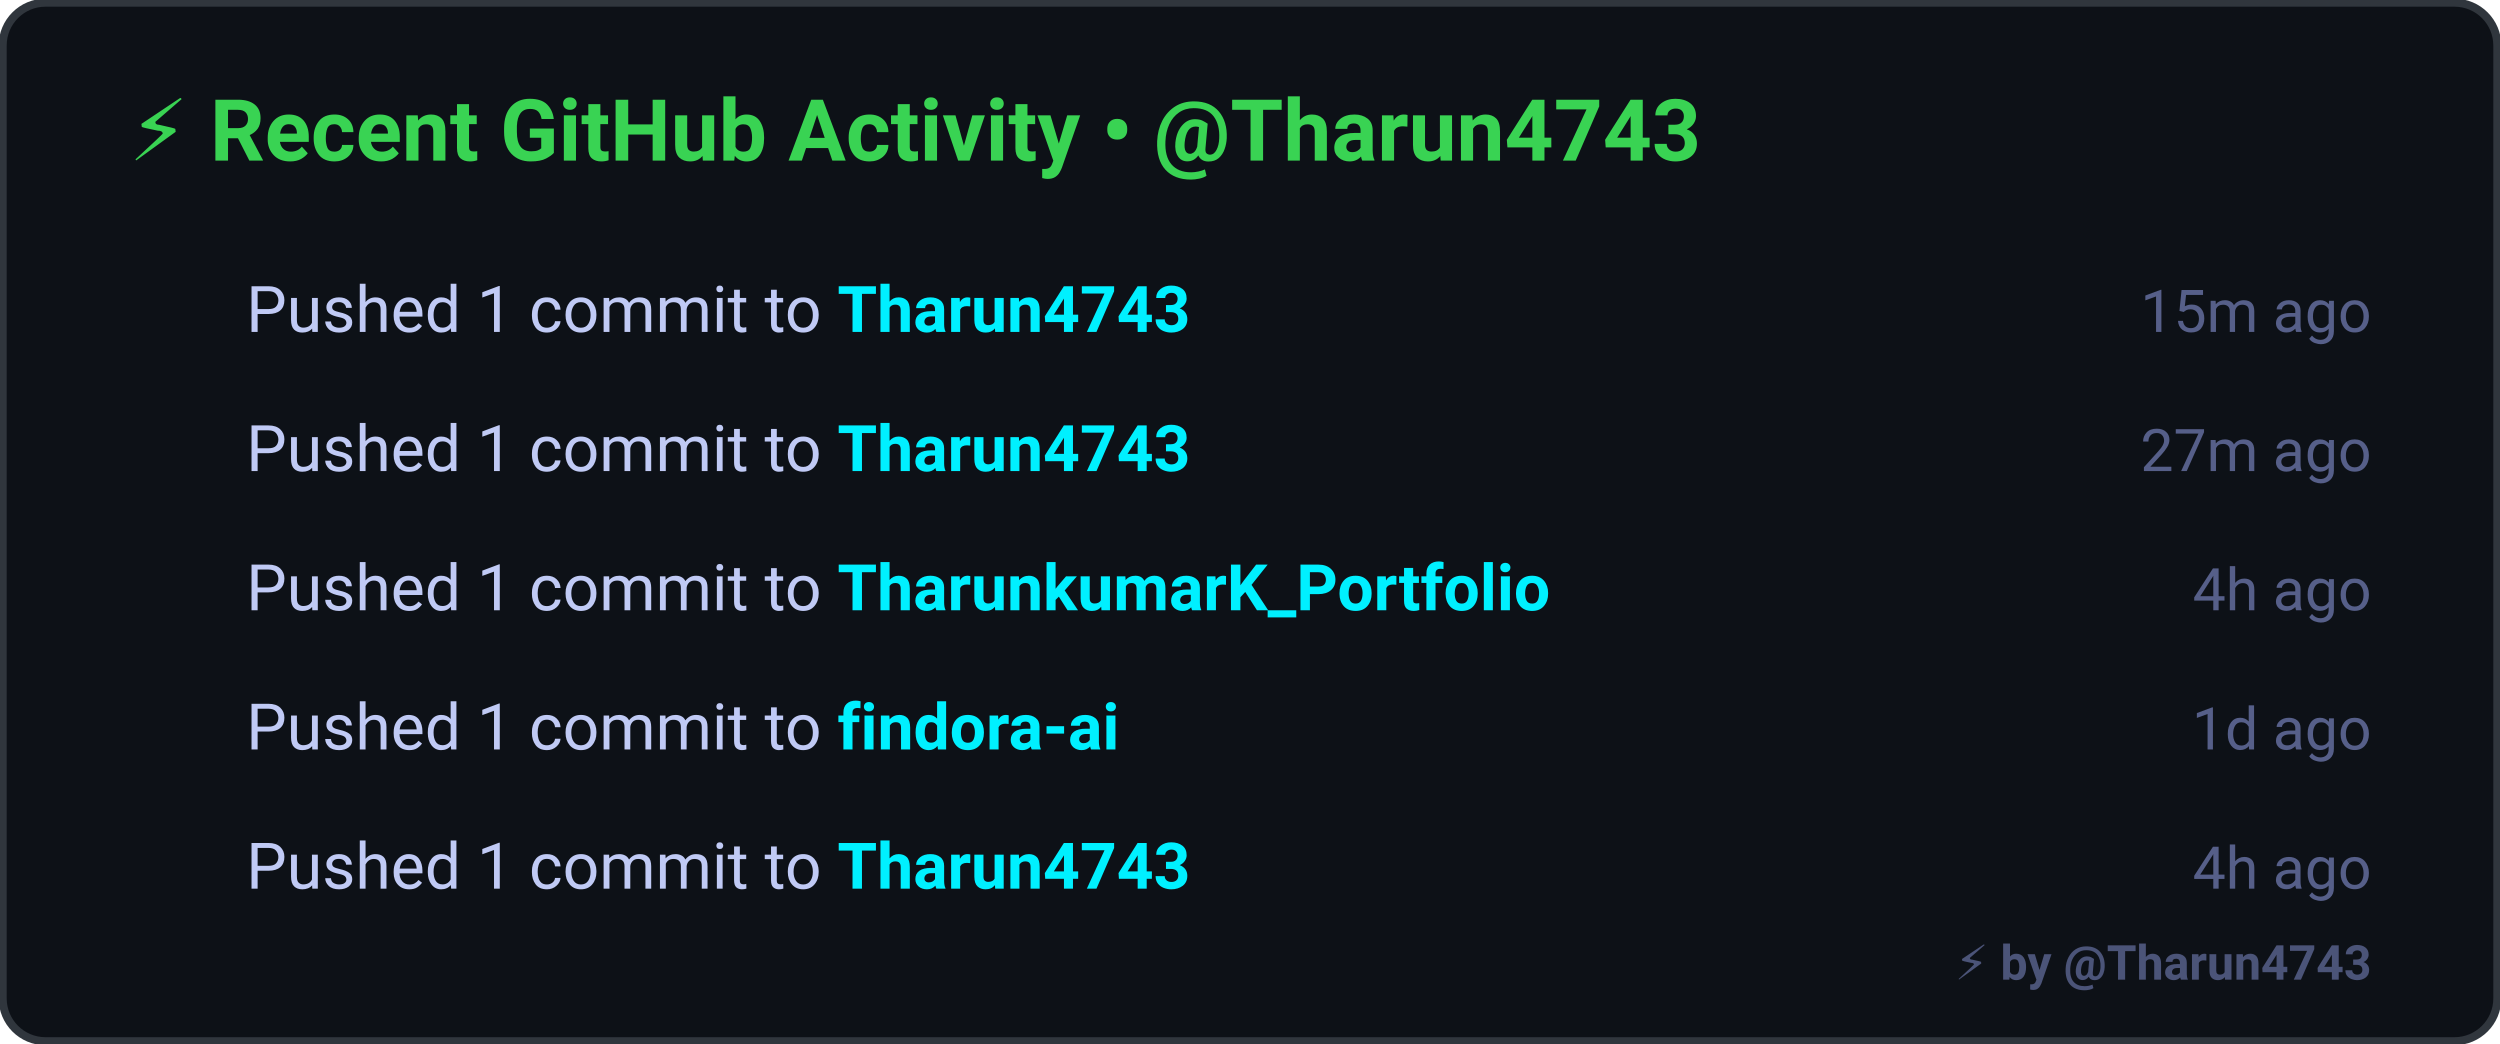
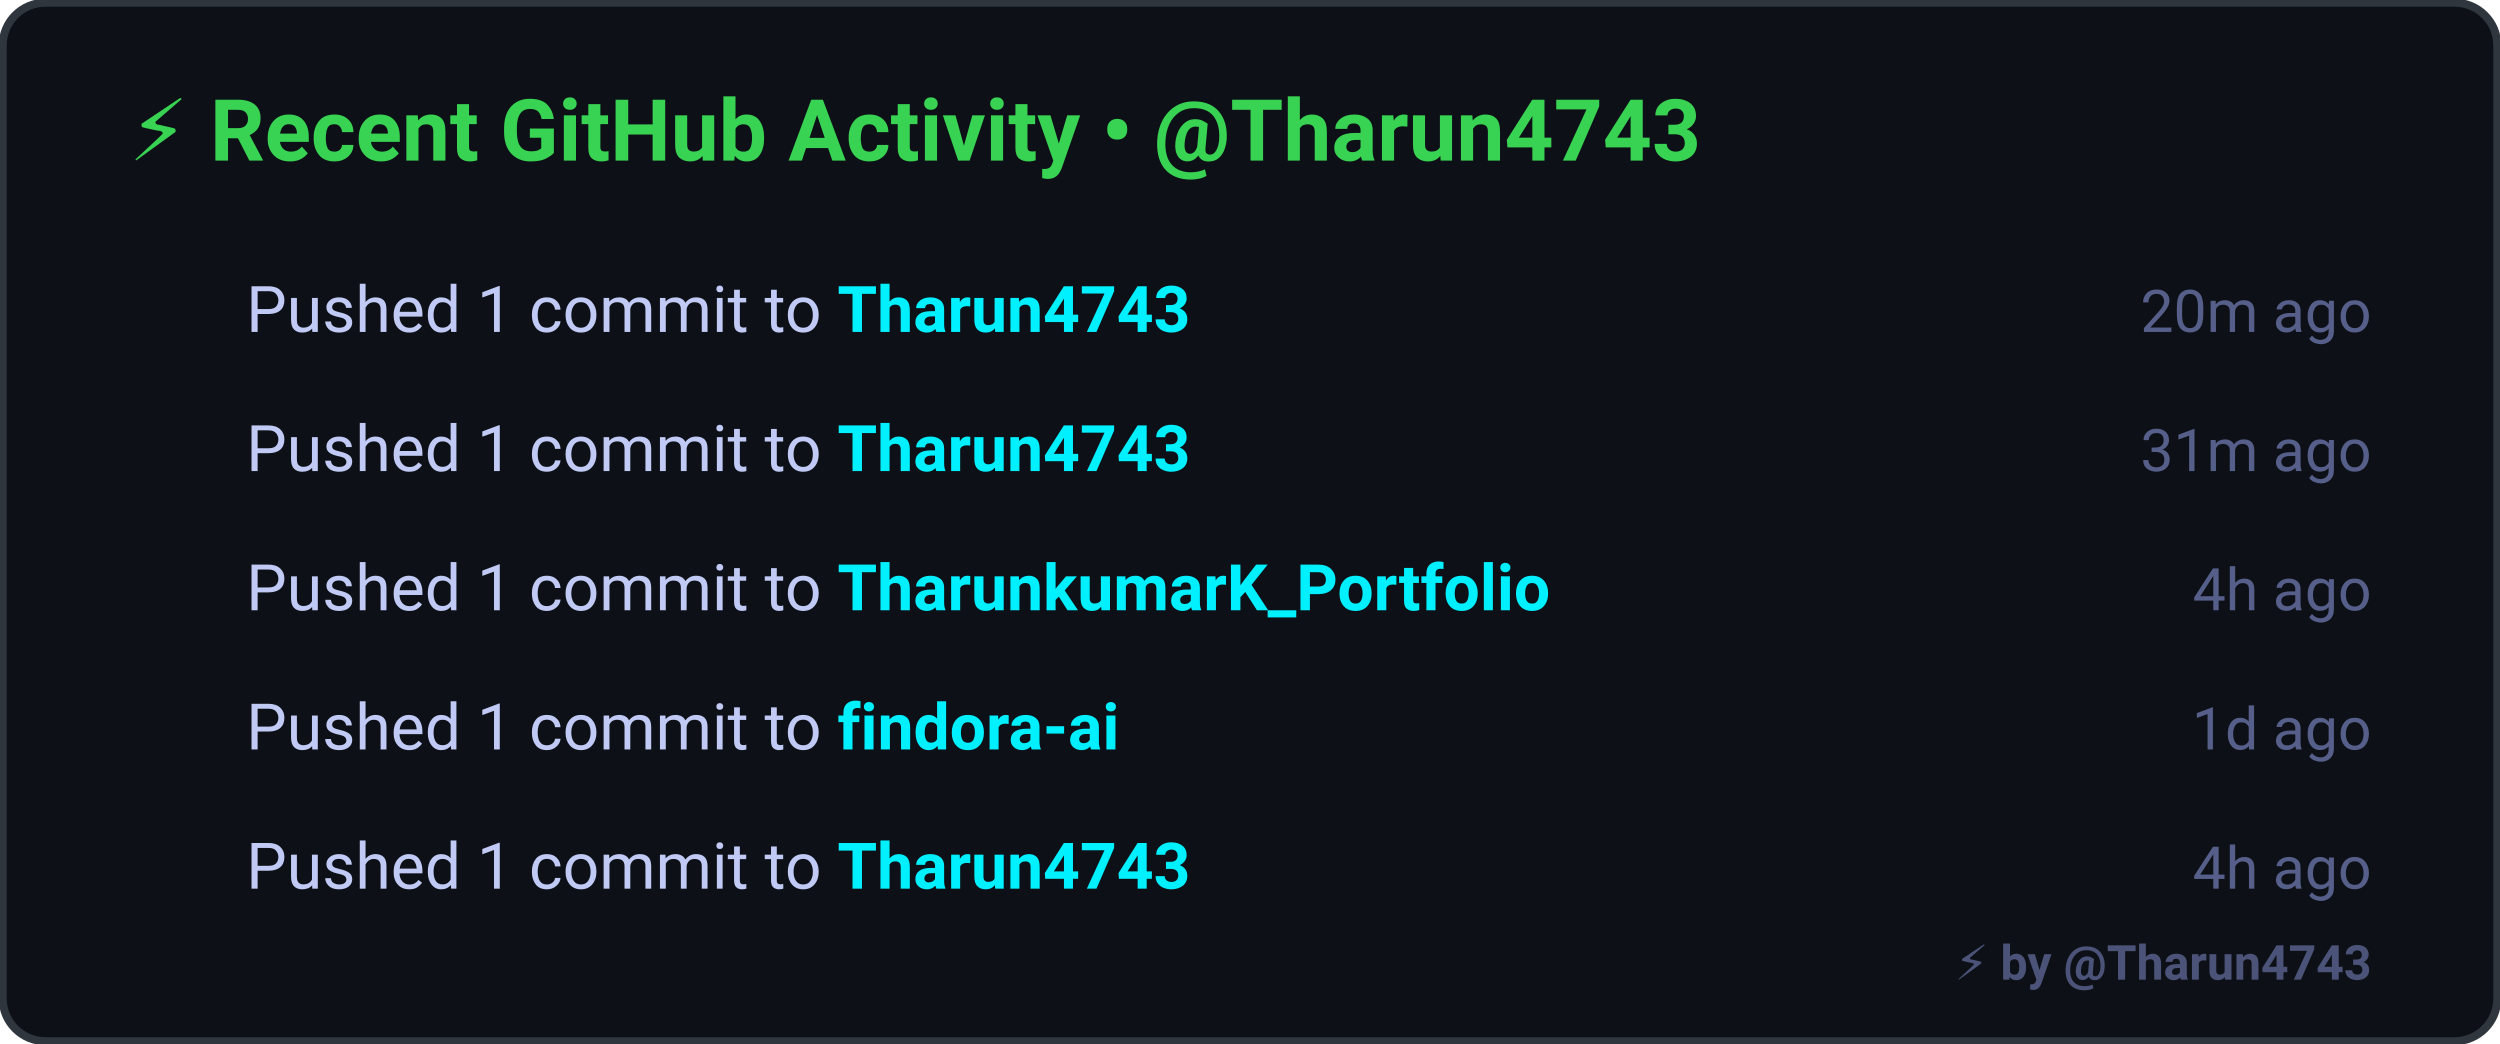
<svg xmlns="http://www.w3.org/2000/svg" width="467" height="195" viewBox="0 0 467 195" fill="none">
  <rect x="0.5" y="0.5" width="466" height="194" rx="8" fill="#0d1117" stroke="#30363d" stroke-width="1.5" />
  <g transform="translate(24, 30)">
    <text fill="#39d353" font-family="-apple-system, BlinkMacSystemFont, 'Segoe UI', Roboto, sans-serif" font-size="16" font-weight="700">
      ⚡ Recent GitHub Activity • @Tharun4743
    </text>
  </g>
  <g transform="translate(24, 50)">
    <text x="0" y="12" font-size="12">⚡</text>
    <text x="22" y="12" fill="#c0caf5" font-family="-apple-system, BlinkMacSystemFont, 'Segoe UI', Roboto, sans-serif" font-size="12">
          Pushed 1 commit to <tspan fill="#00f0ff" font-weight="600">Tharun4743</tspan>
    </text>
    <text x="419" y="12" text-anchor="end" fill="#565f89" font-family="-apple-system, BlinkMacSystemFont, 'Segoe UI', Roboto, sans-serif" font-size="11">
-           15m ago
+           20m ago
        </text>
  </g>
  <g transform="translate(24, 76)">
    <text x="0" y="12" font-size="12">⚡</text>
    <text x="22" y="12" fill="#c0caf5" font-family="-apple-system, BlinkMacSystemFont, 'Segoe UI', Roboto, sans-serif" font-size="12">
          Pushed 1 commit to <tspan fill="#00f0ff" font-weight="600">Tharun4743</tspan>
    </text>
    <text x="419" y="12" text-anchor="end" fill="#565f89" font-family="-apple-system, BlinkMacSystemFont, 'Segoe UI', Roboto, sans-serif" font-size="11">
-           27m ago
+           31m ago
        </text>
  </g>
  <g transform="translate(24, 102)">
    <text x="0" y="12" font-size="12">⚡</text>
    <text x="22" y="12" fill="#c0caf5" font-family="-apple-system, BlinkMacSystemFont, 'Segoe UI', Roboto, sans-serif" font-size="12">
          Pushed 1 commit to <tspan fill="#00f0ff" font-weight="600">TharunkumarK_Portfolio</tspan>
    </text>
    <text x="419" y="12" text-anchor="end" fill="#565f89" font-family="-apple-system, BlinkMacSystemFont, 'Segoe UI', Roboto, sans-serif" font-size="11">
          4h ago
        </text>
  </g>
  <g transform="translate(24, 128)">
    <text x="0" y="12" font-size="12">⚡</text>
    <text x="22" y="12" fill="#c0caf5" font-family="-apple-system, BlinkMacSystemFont, 'Segoe UI', Roboto, sans-serif" font-size="12">
          Pushed 1 commit to <tspan fill="#00f0ff" font-weight="600">findora-ai</tspan>
    </text>
    <text x="419" y="12" text-anchor="end" fill="#565f89" font-family="-apple-system, BlinkMacSystemFont, 'Segoe UI', Roboto, sans-serif" font-size="11">
          1d ago
        </text>
  </g>
  <g transform="translate(24, 154)">
    <text x="0" y="12" font-size="12">⚡</text>
    <text x="22" y="12" fill="#c0caf5" font-family="-apple-system, BlinkMacSystemFont, 'Segoe UI', Roboto, sans-serif" font-size="12">
          Pushed 1 commit to <tspan fill="#00f0ff" font-weight="600">Tharun4743</tspan>
    </text>
    <text x="419" y="12" text-anchor="end" fill="#565f89" font-family="-apple-system, BlinkMacSystemFont, 'Segoe UI', Roboto, sans-serif" font-size="11">
          4h ago
        </text>
  </g>
  <a href="https://github.com/Tharun4743/github-profile-visualizer" target="_blank">
    <text x="443" y="183" text-anchor="end" fill="#565f89" font-family="-apple-system, BlinkMacSystemFont, 'Segoe UI', Roboto, sans-serif" font-size="9" font-weight="600" opacity="0.85">⚡ by @Tharun4743</text>
  </a>
</svg>
